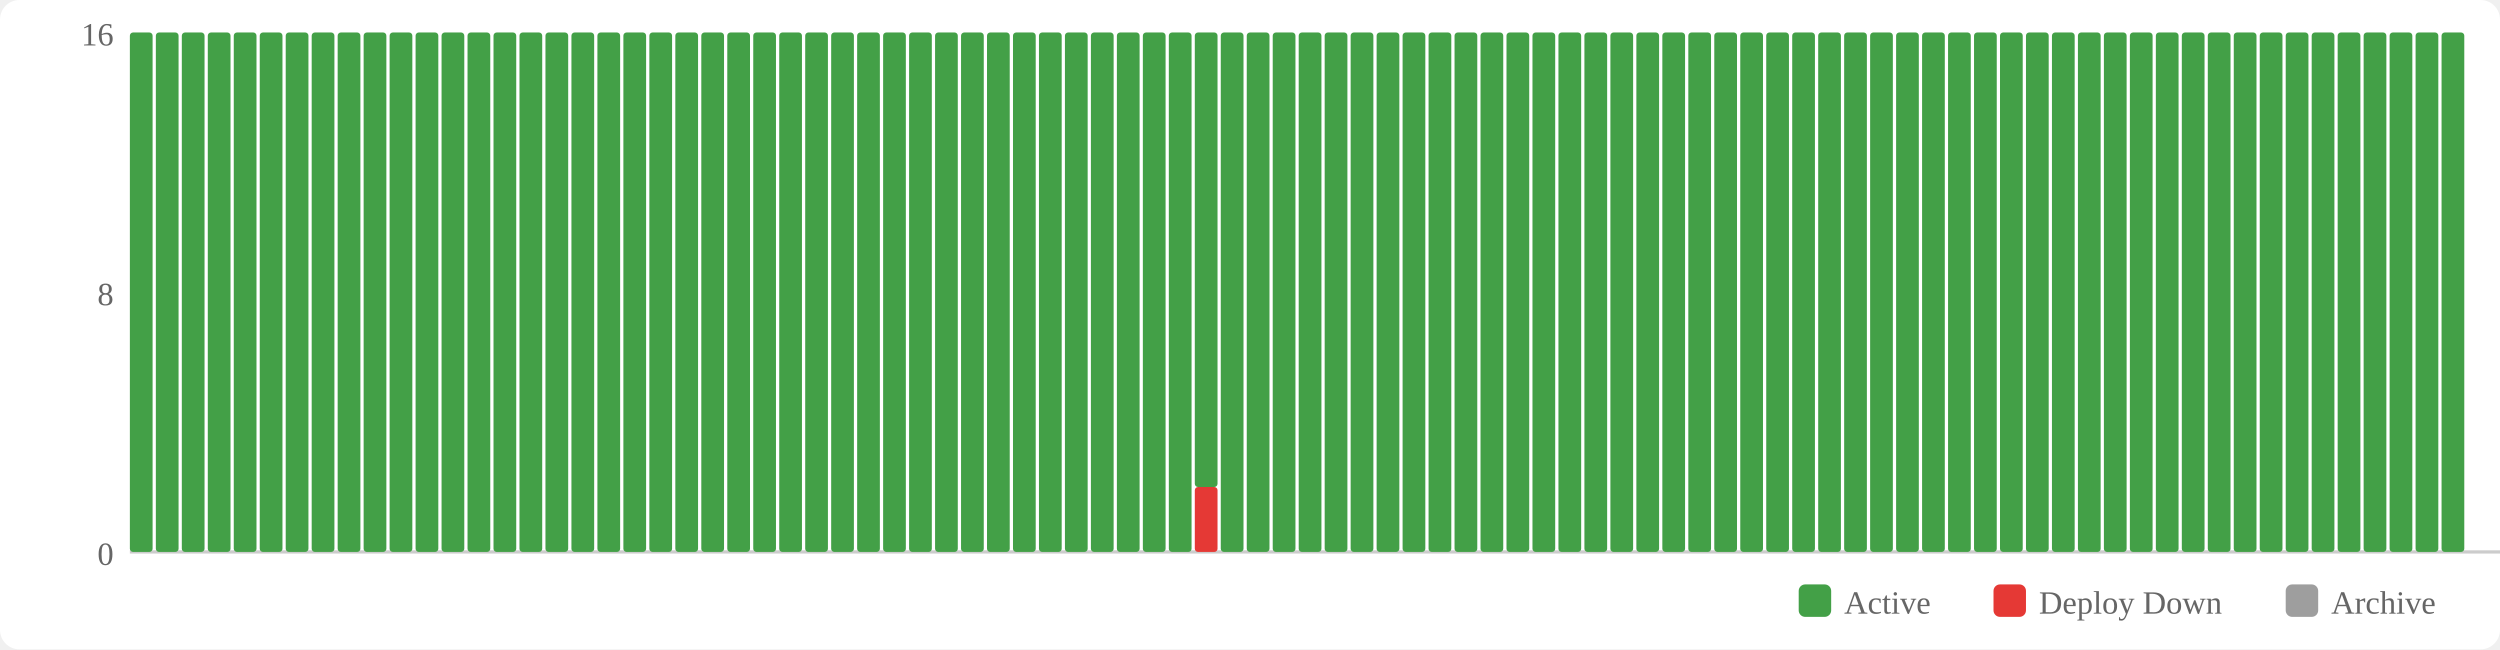
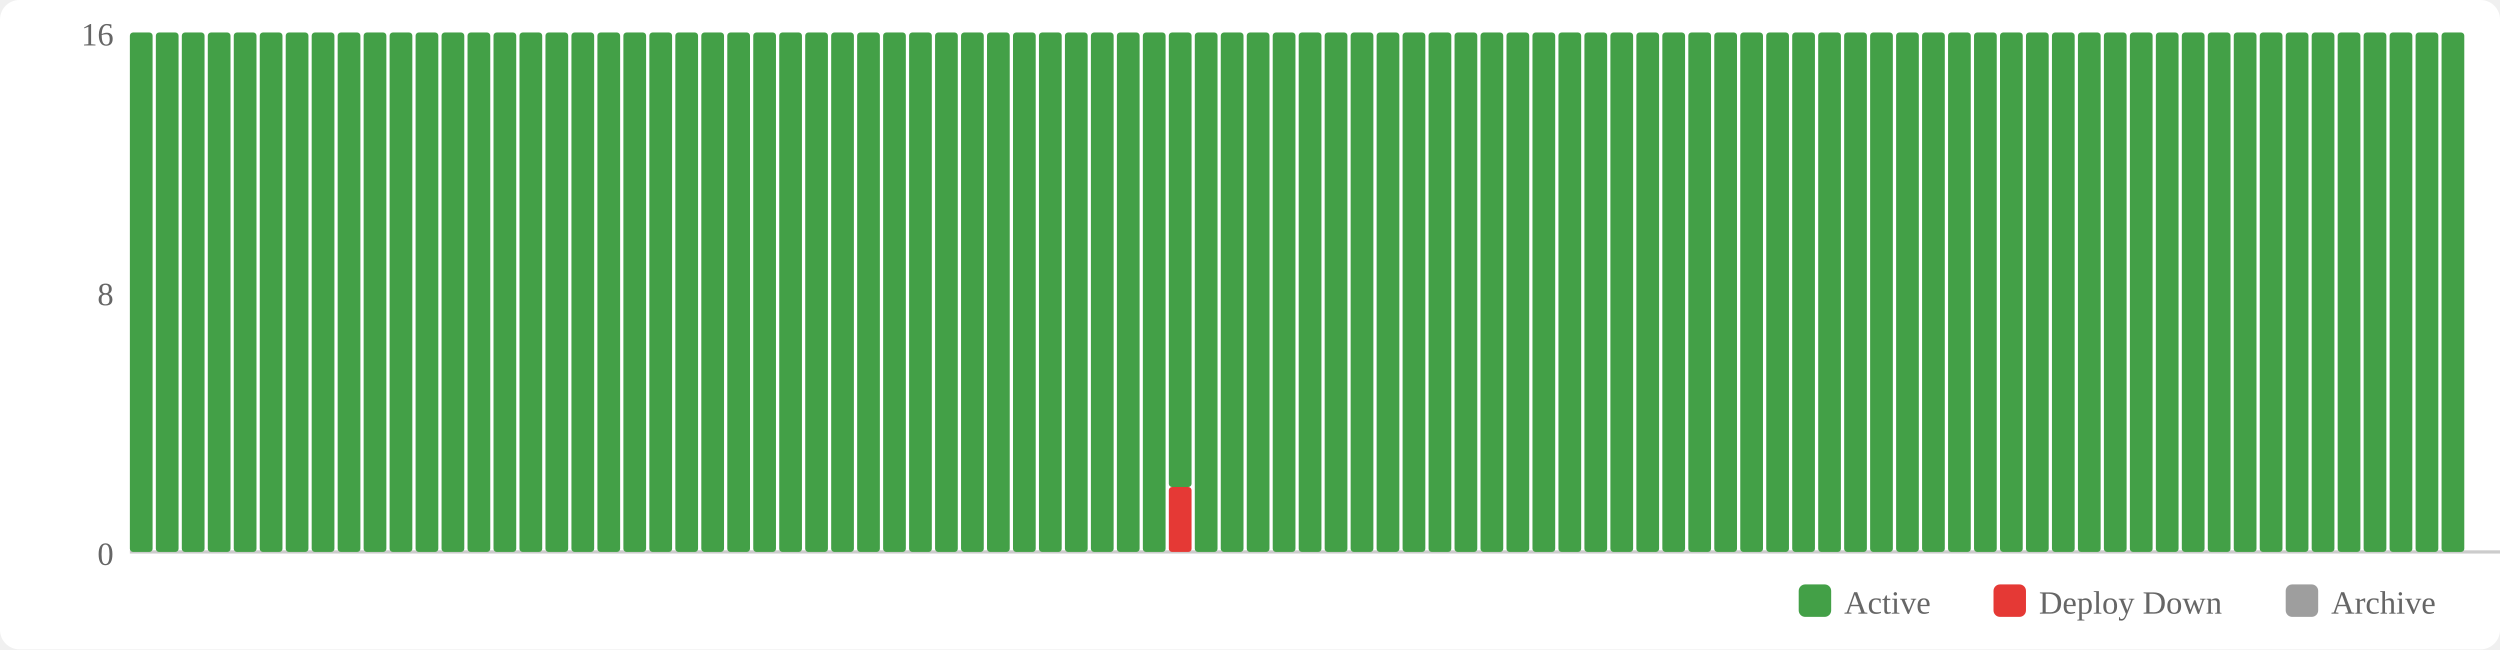
<svg xmlns="http://www.w3.org/2000/svg" width="770" height="200" viewBox="0 0 770 200">
  <rect width="770" height="200" fill="#fff" rx="6" />
  <rect x="554" y="180" width="10" height="10" fill="#43a047" rx="2" />
  <text x="568" y="189" font-size="10" fill="#666">Active</text>
  <rect x="614" y="180" width="10" height="10" fill="#e53935" rx="2" />
  <text x="628" y="189" font-size="10" fill="#666">Deploy Down</text>
  <rect x="704" y="180" width="10" height="10" fill="#9e9e9e" rx="2" />
  <text x="718" y="189" font-size="10" fill="#666">Archive</text>
  <text x="35" y="174" text-anchor="end" font-size="10" fill="#666">0</text>
  <text x="35" y="94" text-anchor="end" font-size="10" fill="#666">8</text>
  <text x="35" y="14" text-anchor="end" font-size="10" fill="#666">16</text>
  <line x1="40" y1="170" x2="770" y2="170" stroke="#ccc" stroke-width="1" />
  <rect x="40" y="10" width="7" height="160" fill="#43a047" rx="1" />
  <rect x="48" y="10" width="7" height="160" fill="#43a047" rx="1" />
  <rect x="56" y="10" width="7" height="160" fill="#43a047" rx="1" />
  <rect x="64" y="10" width="7" height="160" fill="#43a047" rx="1" />
  <rect x="72" y="10" width="7" height="160" fill="#43a047" rx="1" />
  <rect x="80" y="10" width="7" height="160" fill="#43a047" rx="1" />
  <rect x="88" y="10" width="7" height="160" fill="#43a047" rx="1" />
  <rect x="96" y="10" width="7" height="160" fill="#43a047" rx="1" />
  <rect x="104" y="10" width="7" height="160" fill="#43a047" rx="1" />
  <rect x="112" y="10" width="7" height="160" fill="#43a047" rx="1" />
  <rect x="120" y="10" width="7" height="160" fill="#43a047" rx="1" />
  <rect x="128" y="10" width="7" height="160" fill="#43a047" rx="1" />
  <rect x="136" y="10" width="7" height="160" fill="#43a047" rx="1" />
  <rect x="144" y="10" width="7" height="160" fill="#43a047" rx="1" />
  <rect x="152" y="10" width="7" height="160" fill="#43a047" rx="1" />
  <rect x="160" y="10" width="7" height="160" fill="#43a047" rx="1" />
  <rect x="168" y="10" width="7" height="160" fill="#43a047" rx="1" />
  <rect x="176" y="10" width="7" height="160" fill="#43a047" rx="1" />
  <rect x="184" y="10" width="7" height="160" fill="#43a047" rx="1" />
  <rect x="192" y="10" width="7" height="160" fill="#43a047" rx="1" />
  <rect x="200" y="10" width="7" height="160" fill="#43a047" rx="1" />
  <rect x="208" y="10" width="7" height="160" fill="#43a047" rx="1" />
  <rect x="216" y="10" width="7" height="160" fill="#43a047" rx="1" />
  <rect x="224" y="10" width="7" height="160" fill="#43a047" rx="1" />
  <rect x="232" y="10" width="7" height="160" fill="#43a047" rx="1" />
  <rect x="240" y="10" width="7" height="160" fill="#43a047" rx="1" />
  <rect x="248" y="10" width="7" height="160" fill="#43a047" rx="1" />
  <rect x="256" y="10" width="7" height="160" fill="#43a047" rx="1" />
  <rect x="264" y="10" width="7" height="160" fill="#43a047" rx="1" />
  <rect x="272" y="10" width="7" height="160" fill="#43a047" rx="1" />
  <rect x="280" y="10" width="7" height="160" fill="#43a047" rx="1" />
  <rect x="288" y="10" width="7" height="160" fill="#43a047" rx="1" />
  <rect x="296" y="10" width="7" height="160" fill="#43a047" rx="1" />
  <rect x="304" y="10" width="7" height="160" fill="#43a047" rx="1" />
  <rect x="312" y="10" width="7" height="160" fill="#43a047" rx="1" />
  <rect x="320" y="10" width="7" height="160" fill="#43a047" rx="1" />
  <rect x="328" y="10" width="7" height="160" fill="#43a047" rx="1" />
  <rect x="336" y="10" width="7" height="160" fill="#43a047" rx="1" />
  <rect x="344" y="10" width="7" height="160" fill="#43a047" rx="1" />
  <rect x="352" y="10" width="7" height="160" fill="#43a047" rx="1" />
-   <rect x="360" y="10" width="7" height="160" fill="#43a047" rx="1" />
-   <rect x="368" y="150" width="7" height="20" fill="#e53935" rx="1" />
-   <rect x="368" y="10" width="7" height="140" fill="#43a047" rx="1" />
+   <rect x="360" y="150" width="7" height="20" fill="#e53935" rx="1" />
+   <rect x="360" y="10" width="7" height="140" fill="#43a047" rx="1" />
+   <rect x="368" y="10" width="7" height="160" fill="#43a047" rx="1" />
  <rect x="376" y="10" width="7" height="160" fill="#43a047" rx="1" />
  <rect x="384" y="10" width="7" height="160" fill="#43a047" rx="1" />
  <rect x="392" y="10" width="7" height="160" fill="#43a047" rx="1" />
  <rect x="400" y="10" width="7" height="160" fill="#43a047" rx="1" />
  <rect x="408" y="10" width="7" height="160" fill="#43a047" rx="1" />
  <rect x="416" y="10" width="7" height="160" fill="#43a047" rx="1" />
  <rect x="424" y="10" width="7" height="160" fill="#43a047" rx="1" />
  <rect x="432" y="10" width="7" height="160" fill="#43a047" rx="1" />
  <rect x="440" y="10" width="7" height="160" fill="#43a047" rx="1" />
  <rect x="448" y="10" width="7" height="160" fill="#43a047" rx="1" />
  <rect x="456" y="10" width="7" height="160" fill="#43a047" rx="1" />
  <rect x="464" y="10" width="7" height="160" fill="#43a047" rx="1" />
  <rect x="472" y="10" width="7" height="160" fill="#43a047" rx="1" />
  <rect x="480" y="10" width="7" height="160" fill="#43a047" rx="1" />
  <rect x="488" y="10" width="7" height="160" fill="#43a047" rx="1" />
  <rect x="496" y="10" width="7" height="160" fill="#43a047" rx="1" />
  <rect x="504" y="10" width="7" height="160" fill="#43a047" rx="1" />
  <rect x="512" y="10" width="7" height="160" fill="#43a047" rx="1" />
  <rect x="520" y="10" width="7" height="160" fill="#43a047" rx="1" />
  <rect x="528" y="10" width="7" height="160" fill="#43a047" rx="1" />
  <rect x="536" y="10" width="7" height="160" fill="#43a047" rx="1" />
  <rect x="544" y="10" width="7" height="160" fill="#43a047" rx="1" />
  <rect x="552" y="10" width="7" height="160" fill="#43a047" rx="1" />
  <rect x="560" y="10" width="7" height="160" fill="#43a047" rx="1" />
  <rect x="568" y="10" width="7" height="160" fill="#43a047" rx="1" />
  <rect x="576" y="10" width="7" height="160" fill="#43a047" rx="1" />
  <rect x="584" y="10" width="7" height="160" fill="#43a047" rx="1" />
  <rect x="592" y="10" width="7" height="160" fill="#43a047" rx="1" />
  <rect x="600" y="10" width="7" height="160" fill="#43a047" rx="1" />
  <rect x="608" y="10" width="7" height="160" fill="#43a047" rx="1" />
  <rect x="616" y="10" width="7" height="160" fill="#43a047" rx="1" />
  <rect x="624" y="10" width="7" height="160" fill="#43a047" rx="1" />
  <rect x="632" y="10" width="7" height="160" fill="#43a047" rx="1" />
  <rect x="640" y="10" width="7" height="160" fill="#43a047" rx="1" />
  <rect x="648" y="10" width="7" height="160" fill="#43a047" rx="1" />
  <rect x="656" y="10" width="7" height="160" fill="#43a047" rx="1" />
  <rect x="664" y="10" width="7" height="160" fill="#43a047" rx="1" />
  <rect x="672" y="10" width="7" height="160" fill="#43a047" rx="1" />
  <rect x="680" y="10" width="7" height="160" fill="#43a047" rx="1" />
  <rect x="688" y="10" width="7" height="160" fill="#43a047" rx="1" />
  <rect x="696" y="10" width="7" height="160" fill="#43a047" rx="1" />
  <rect x="704" y="10" width="7" height="160" fill="#43a047" rx="1" />
  <rect x="712" y="10" width="7" height="160" fill="#43a047" rx="1" />
  <rect x="720" y="10" width="7" height="160" fill="#43a047" rx="1" />
  <rect x="728" y="10" width="7" height="160" fill="#43a047" rx="1" />
  <rect x="736" y="10" width="7" height="160" fill="#43a047" rx="1" />
  <rect x="744" y="10" width="7" height="160" fill="#43a047" rx="1" />
  <rect x="752" y="10" width="7" height="160" fill="#43a047" rx="1" />
</svg>
